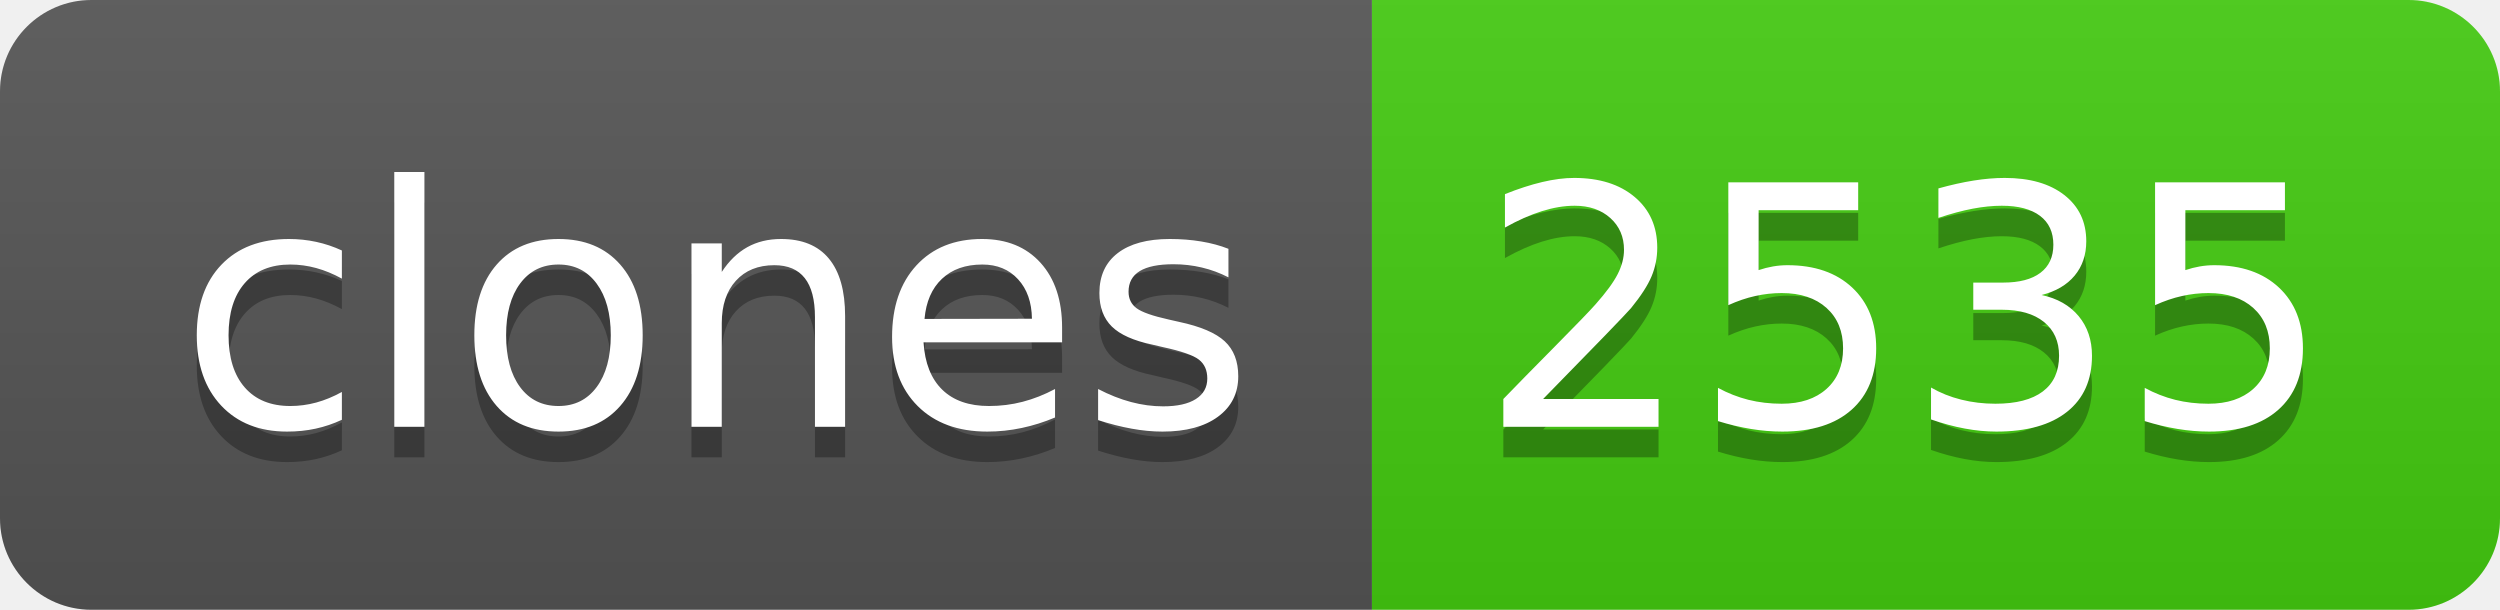
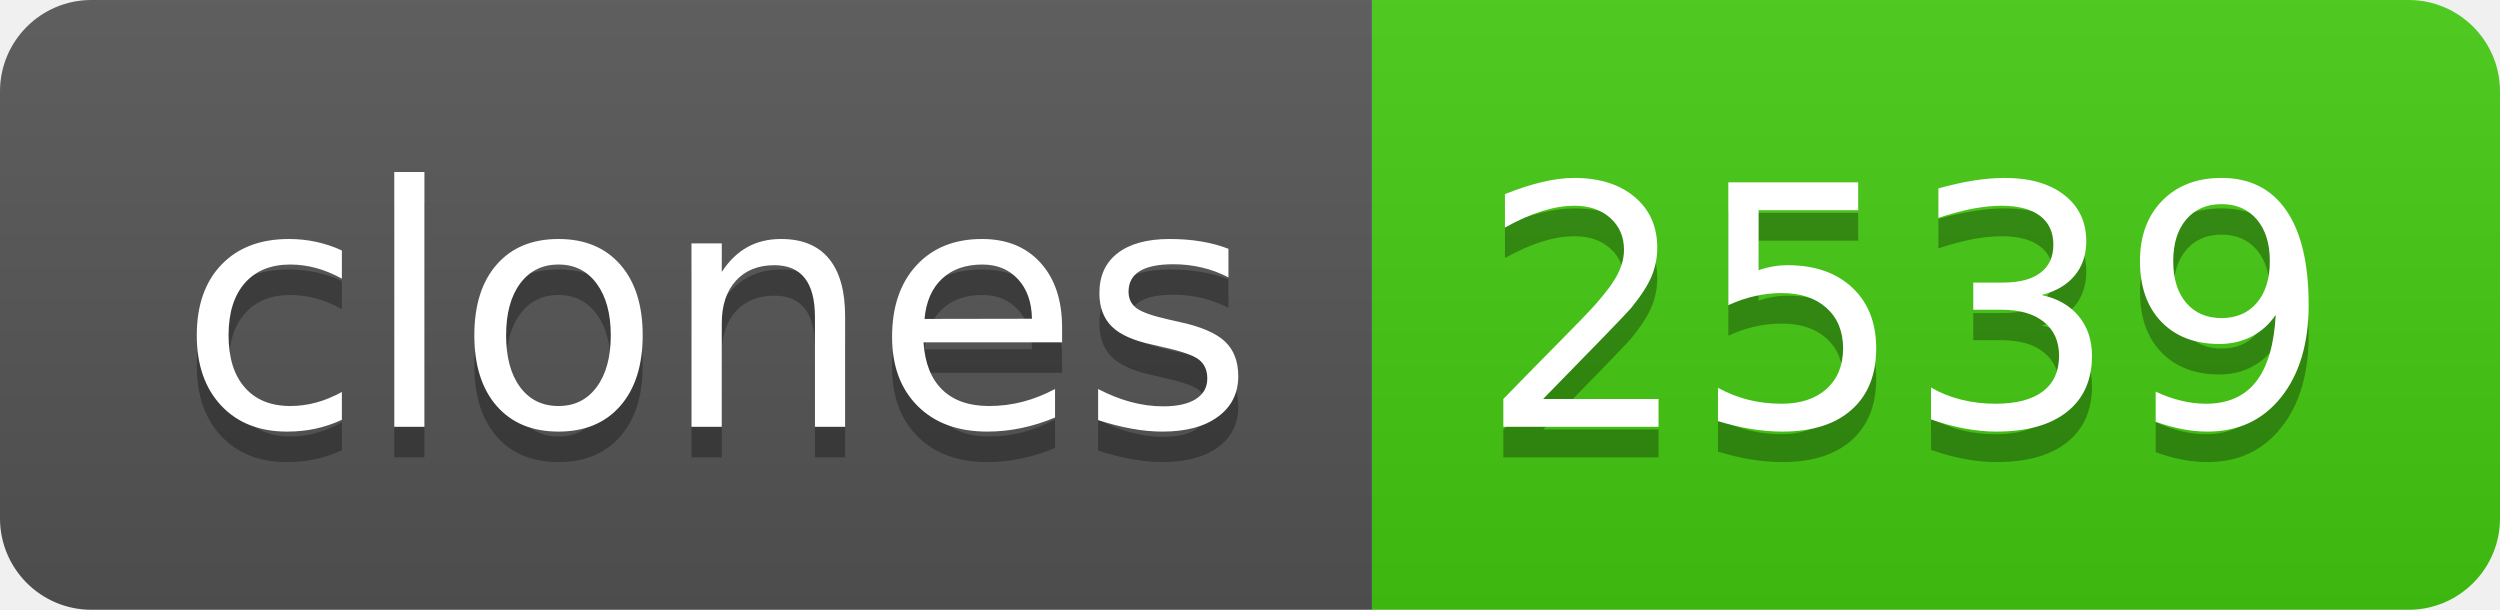
- <svg xmlns="http://www.w3.org/2000/svg" width="82" height="20" role="img" aria-label="clones: 2535">
+ <svg xmlns="http://www.w3.org/2000/svg" width="82" height="20" role="img" aria-label="clones: 2539">
  <linearGradient id="s" x2="0" y2="100%">
    <stop offset="0" stop-color="#bbb" stop-opacity=".1" />
    <stop offset="1" stop-opacity=".1" />
  </linearGradient>
  <clipPath id="r">
    <rect width="82" height="20" rx="3" fill="#fff" />
  </clipPath>
  <g clip-path="url(#r)">
    <rect width="45" height="20" fill="#555" />
    <rect x="45" width="37" height="20" fill="#4c1" />
    <rect width="82" height="20" fill="url(#s)" />
  </g>
  <g fill="#fff" text-anchor="middle" font-family="Verdana,Geneva,DejaVu Sans,sans-serif" text-rendering="geometricPrecision" font-size="110">
    <text aria-hidden="true" x="235" y="150" fill="#010101" fill-opacity=".3" transform="scale(.1)" textLength="350">clones</text>
    <text x="235" y="140" transform="scale(.1)" fill="#fff" textLength="350">clones</text>
-     <text aria-hidden="true" x="625" y="150" fill="#010101" fill-opacity=".3" transform="scale(.1)" textLength="270">2535</text>
-     <text x="625" y="140" transform="scale(.1)" fill="#fff" textLength="270">2535</text>
+     <text aria-hidden="true" x="625" y="150" fill="#010101" fill-opacity=".3" transform="scale(.1)" textLength="270">2539</text>
+     <text x="625" y="140" transform="scale(.1)" fill="#fff" textLength="270">2539</text>
  </g>
</svg>
